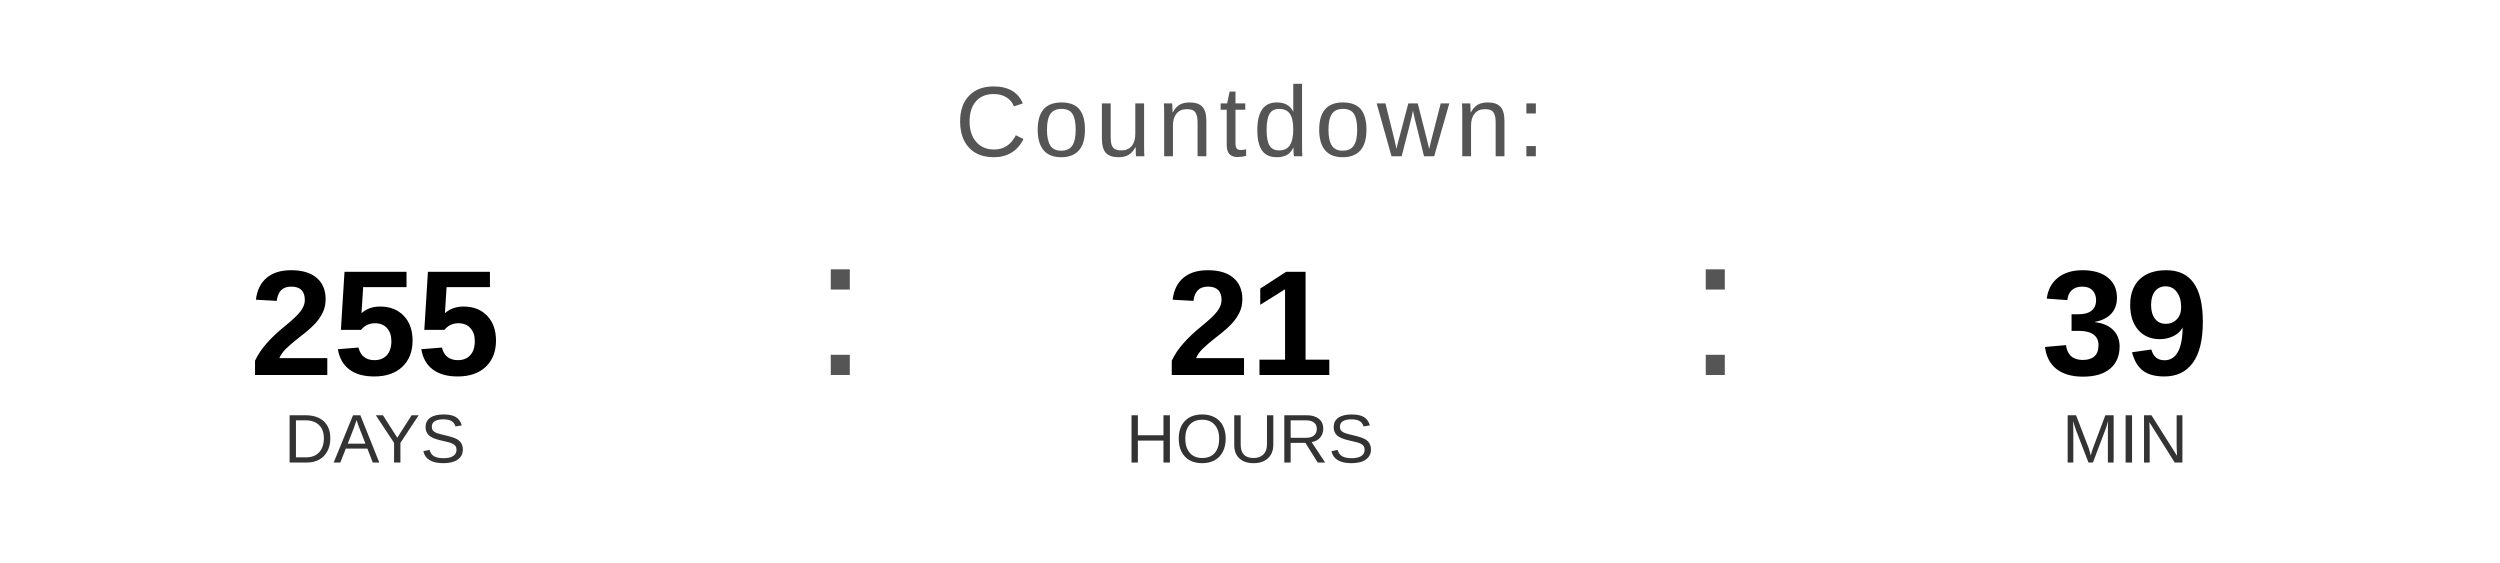
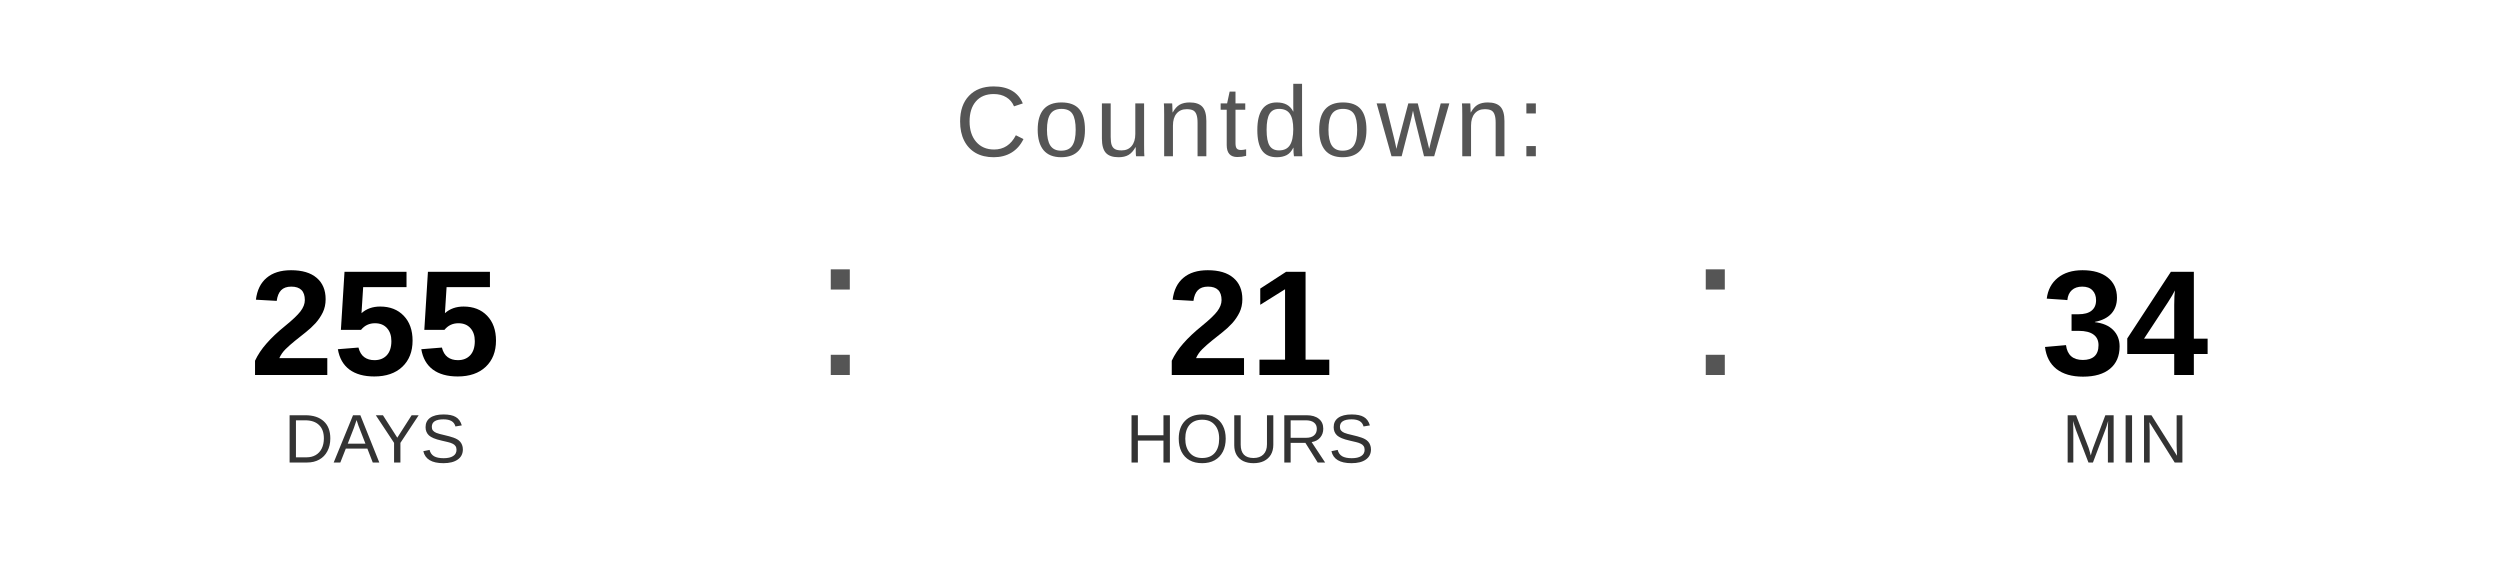
<svg xmlns="http://www.w3.org/2000/svg" width="400" height="90" viewBox="0 0 400 90">
  <text x="200" y="25" font-family="Arial, Helvetica, sans-serif" font-size="16" fill="#555555" text-anchor="middle" letter-spacing="1">
    Countdown:
  </text>
  <text x="60" y="60" font-family="Arial, Helvetica, sans-serif" font-size="24" font-weight="bold" fill="#000000" text-anchor="middle">255</text>
  <text x="60" y="74" font-family="Arial, Helvetica, sans-serif" font-size="11" fill="#333333" text-anchor="middle">DAYS</text>
  <text x="130" y="60" font-family="Arial, sans-serif" font-size="32" fill="#555555">:</text>
  <text x="200" y="60" font-family="Arial, Helvetica, sans-serif" font-size="24" font-weight="bold" fill="#000000" text-anchor="middle">21</text>
  <text x="200" y="74" font-family="Arial, Helvetica, sans-serif" font-size="11" fill="#333333" text-anchor="middle">HOURS</text>
  <text x="270" y="60" font-family="Arial, sans-serif" font-size="32" fill="#555555">:</text>
-   <text x="340" y="60" font-family="Arial, Helvetica, sans-serif" font-size="24" font-weight="bold" fill="#000000" text-anchor="middle">39</text>
+   <text x="340" y="60" font-family="Arial, Helvetica, sans-serif" font-size="24" font-weight="bold" fill="#000000" text-anchor="middle">34</text>
  <text x="340" y="74" font-family="Arial, Helvetica, sans-serif" font-size="11" fill="#333333" text-anchor="middle">MIN</text>
</svg>
